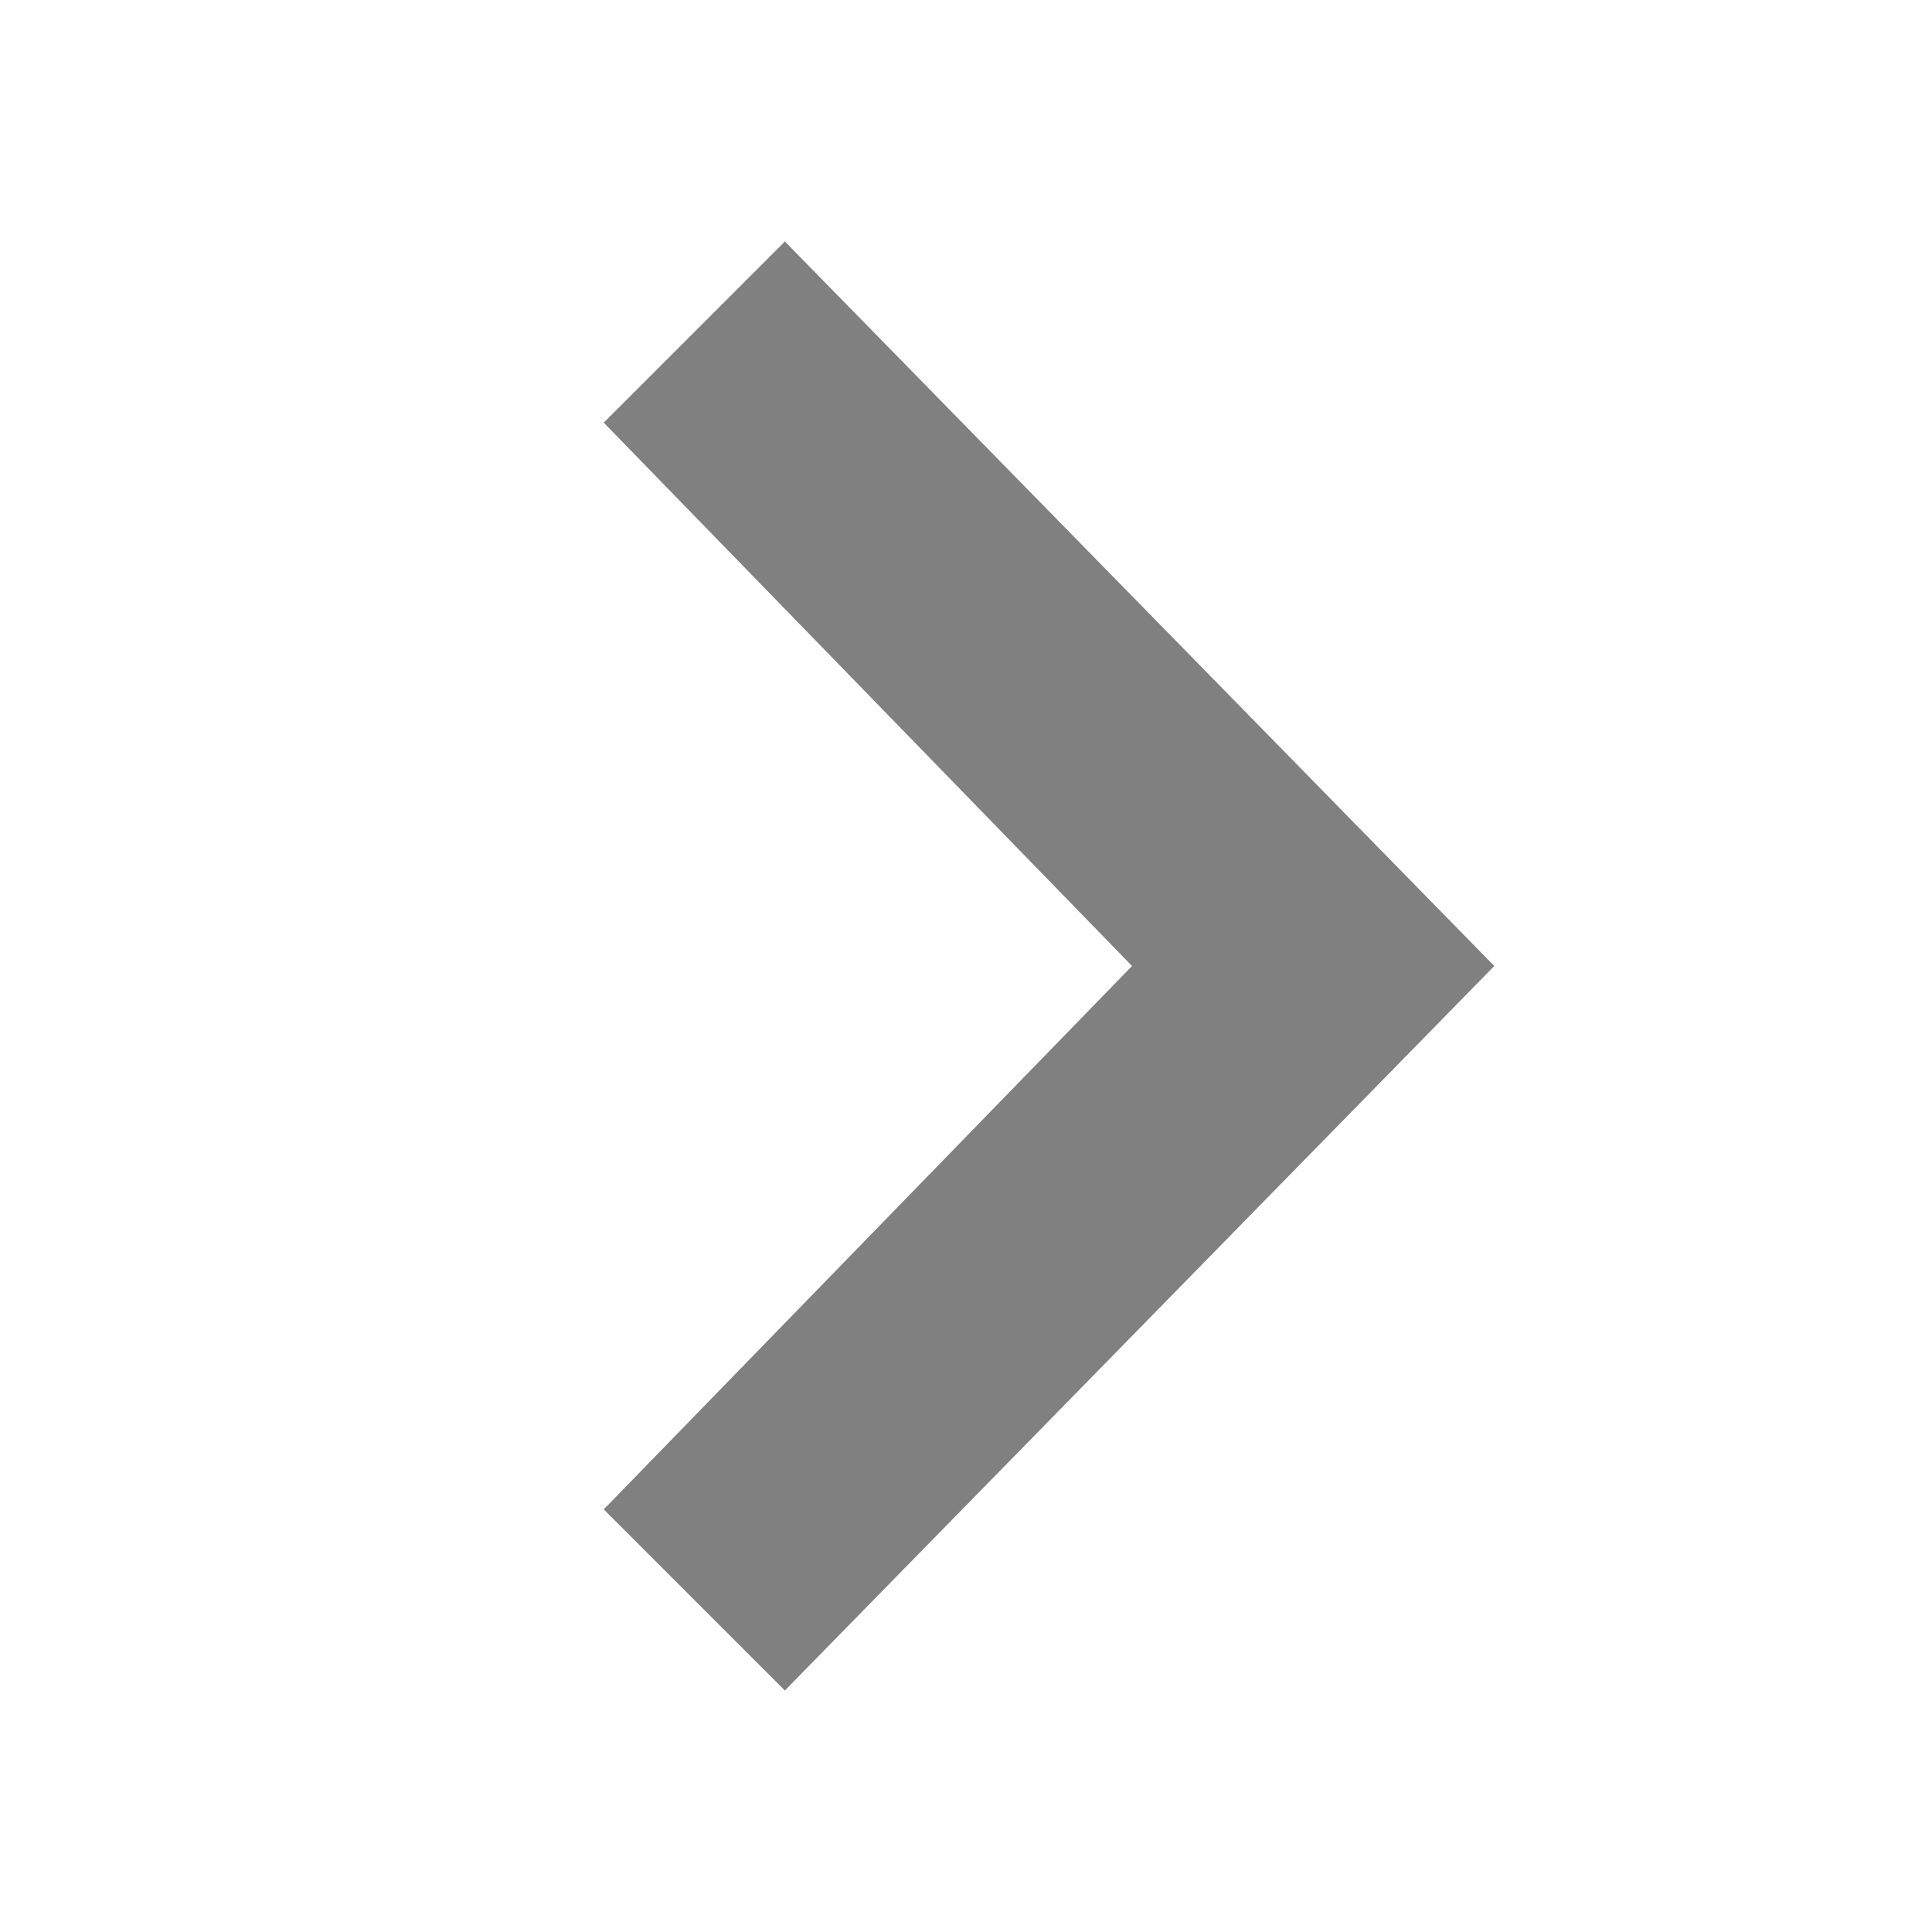
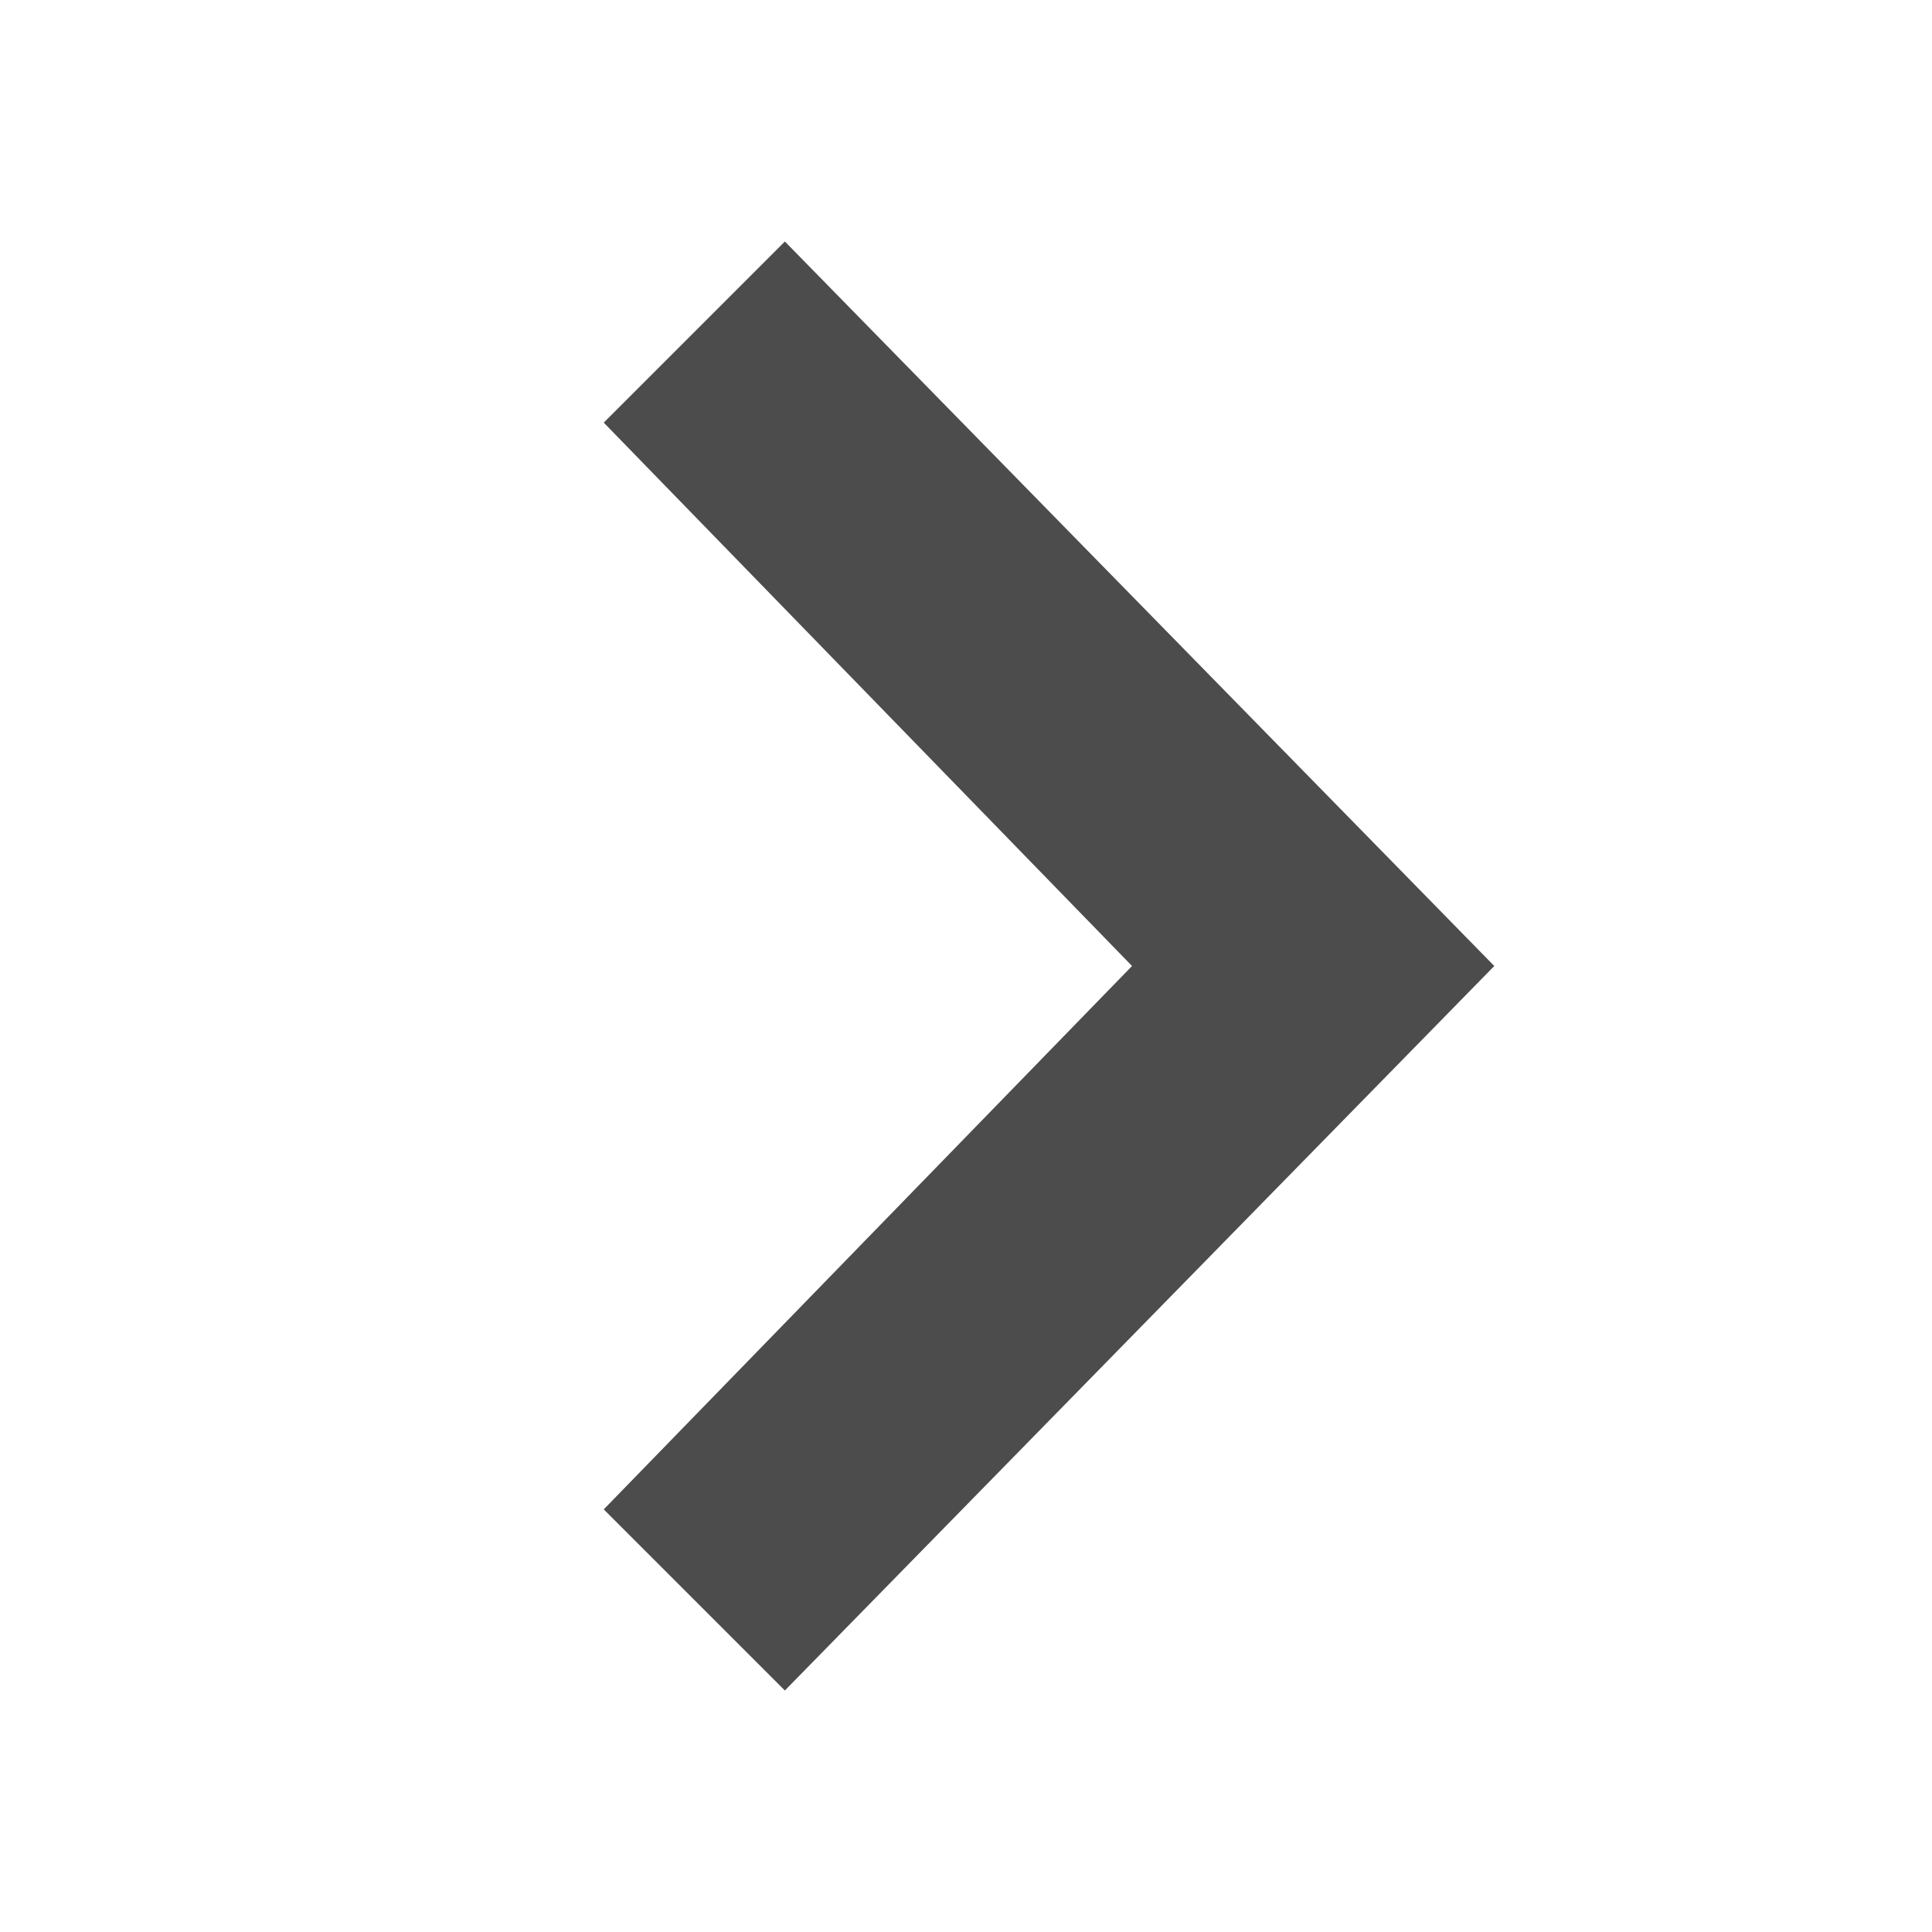
<svg xmlns="http://www.w3.org/2000/svg" width="16" height="16" viewBox="0 0 16 16">
-   <polygon fill="#808080" points="5,3.5 6.5,2 12.375,8 6.5,14 5,12.5 9.375,8" />
+   <polygon fill="-moz-fieldtext" fill-opacity=".7" points="5,3.5 6.5,2 12.375,8 6.5,14 5,12.5 9.375,8" />
</svg>
